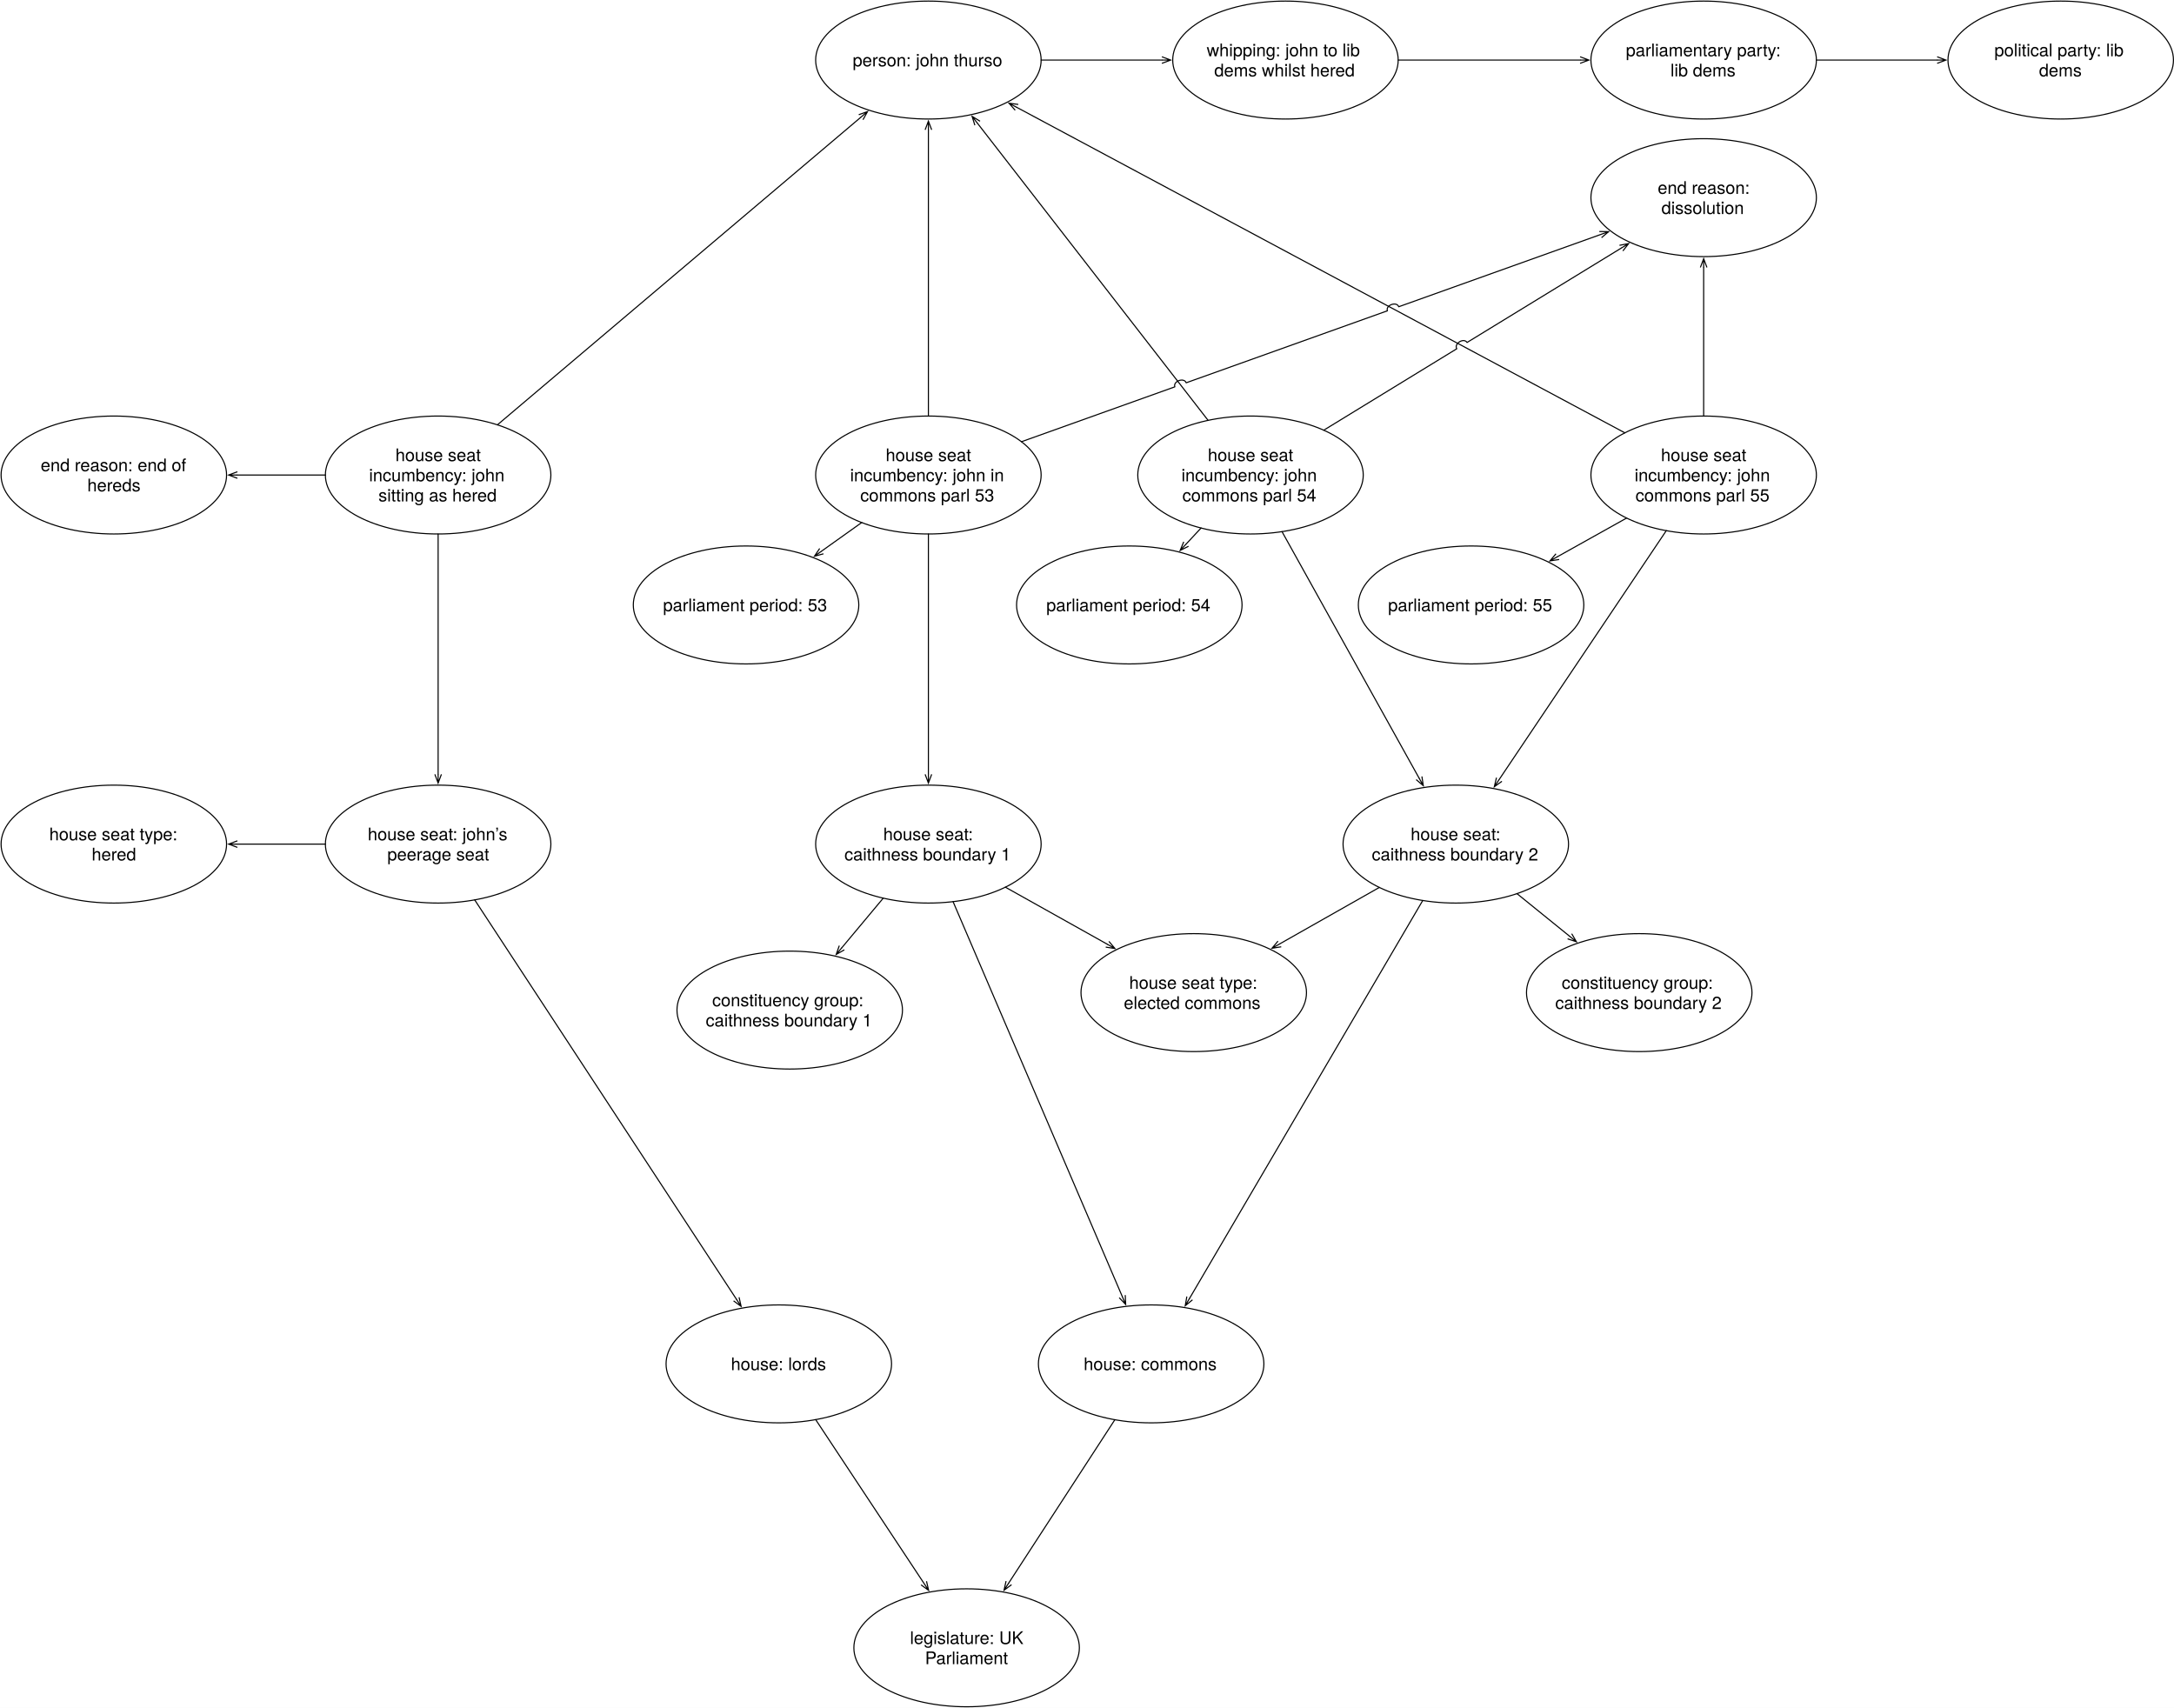
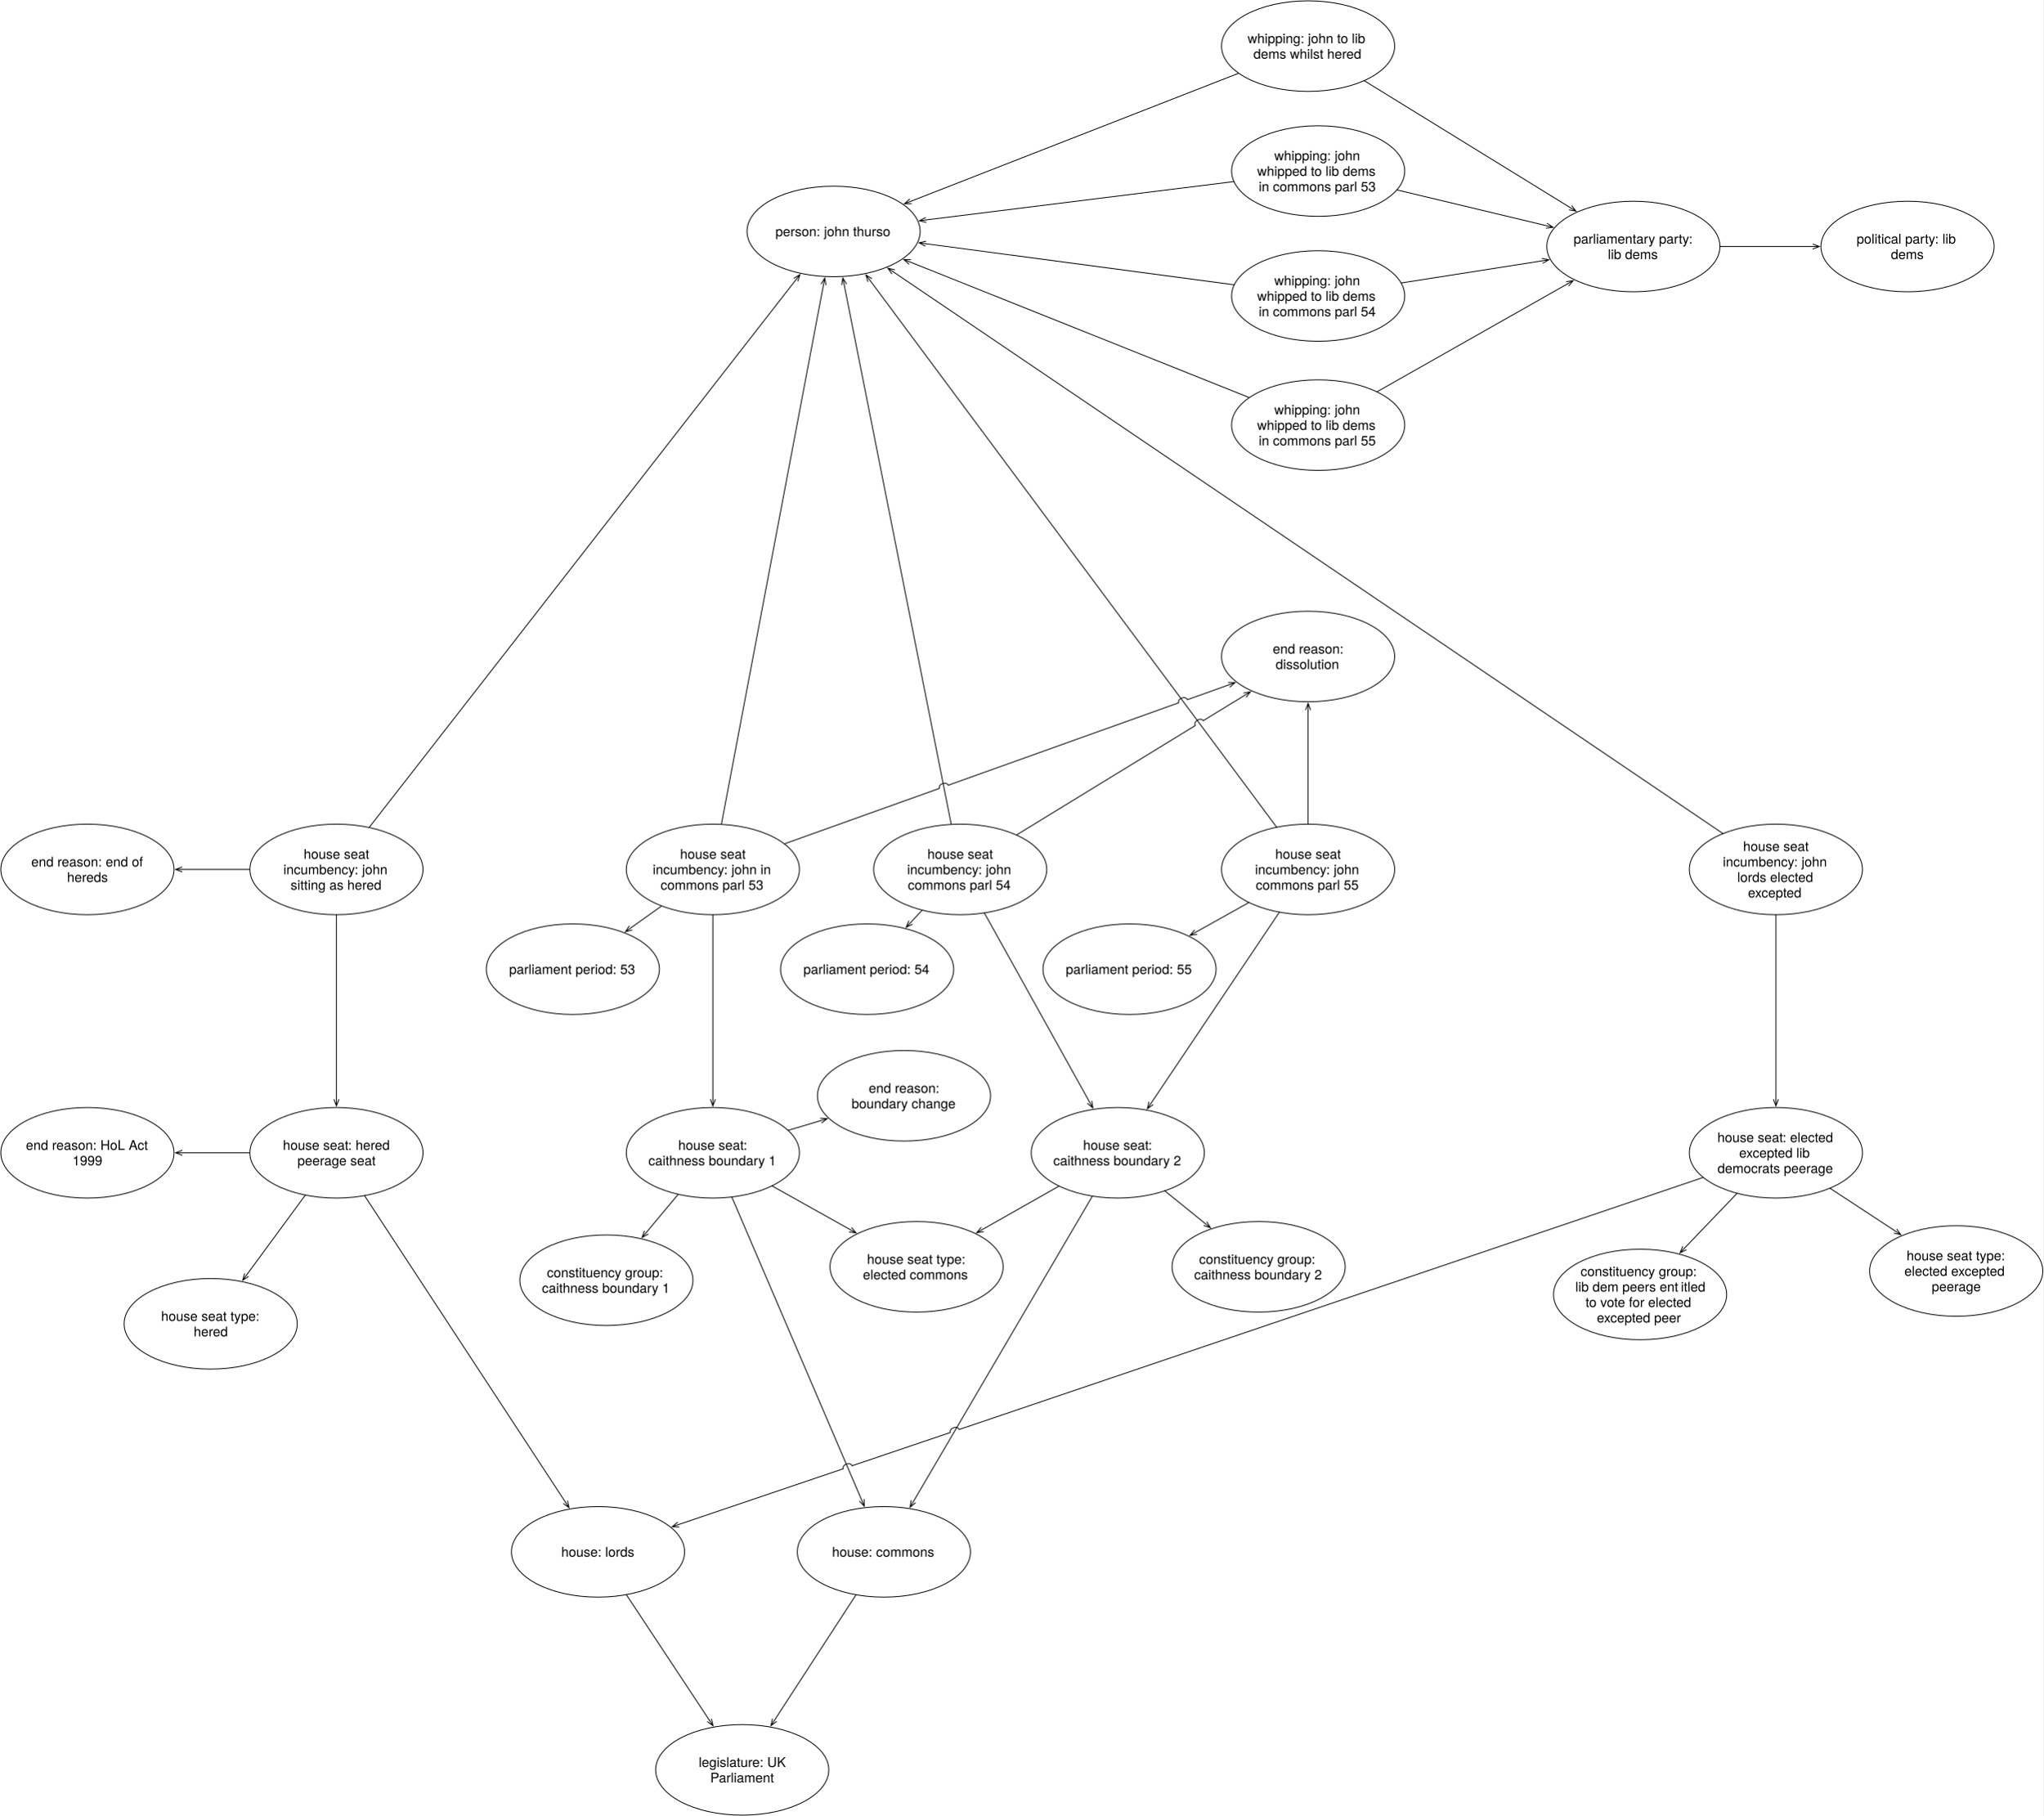
- <svg xmlns="http://www.w3.org/2000/svg" version="1.1" viewBox="68 -310 1991 1564" width="1991" height="1564">
+ <svg xmlns="http://www.w3.org/2000/svg" version="1.1" viewBox="-76 -756 2437 2166" width="2437" height="2166">
  <defs>
    <font-face font-family="Helvetica Neue" font-size="16" panose-1="2 0 5 3 0 0 0 2 0 4" units-per-em="1000" underline-position="-100" underline-thickness="50" slope="0" x-height="517" cap-height="714" ascent="951.996" descent="-212.997" font-weight="400">
      <font-face-src>
        <font-face-name name="HelveticaNeue" />
      </font-face-src>
    </font-face>
    <marker orient="auto" overflow="visible" markerUnits="strokeWidth" id="StickArrow_Marker" stroke-linejoin="miter" stroke-miterlimit="10" viewBox="-9 -4 10 8" markerWidth="10" markerHeight="8" color="black">
      <g>
        <path d="M -8 0 L 0 0 M 0 3 L -8 0 L 0 -3" fill="none" stroke="currentColor" stroke-width="1" />
      </g>
    </marker>
  </defs>
-   <g id="Canvas_1" stroke-dasharray="none" fill-opacity="1" stroke="none" fill="none" stroke-opacity="1">
-     <rect fill="white" x="68" y="-310" width="1991" height="1564" />
+   <g id="Canvas_1" fill="none" stroke="none" stroke-opacity="1" stroke-dasharray="none" fill-opacity="1">
+     <rect fill="white" x="-76" y="-756" width="2437" height="2166" />
    <g id="Canvas_1_Layer_1">
      <g id="Graphic_2">
-         <ellipse cx="918.25" cy="-255" rx="103.25" ry="54" fill="white" />
-         <ellipse cx="918.25" cy="-255" rx="103.25" ry="54" stroke="black" stroke-linecap="round" stroke-linejoin="round" stroke-width="1" />
-         <text transform="translate(840.65 -264.224)" fill="black">
+         <ellipse cx="918.25" cy="-480" rx="103.25" ry="54" fill="white" />
+         <ellipse cx="918.25" cy="-480" rx="103.25" ry="54" stroke="black" stroke-linecap="round" stroke-linejoin="round" stroke-width="1" />
+         <text transform="translate(840.65 -489.224)" fill="black">
          <tspan font-family="Helvetica Neue" font-size="16" font-weight="400" fill="black" x="8.248" y="15">person: john thurso</tspan>
        </text>
      </g>
      <g id="Graphic_3">
-         <ellipse cx="953.25" cy="1199" rx="103.25" ry="54" fill="white" />
-         <ellipse cx="953.25" cy="1199" rx="103.25" ry="54" stroke="black" stroke-linecap="round" stroke-linejoin="round" stroke-width="1" />
-         <text transform="translate(875.65 1180.552)" fill="black">
+         <ellipse cx="809.249" cy="1355" rx="103.25" ry="54" fill="white" />
+         <ellipse cx="809.249" cy="1355" rx="103.25" ry="54" stroke="black" stroke-linecap="round" stroke-linejoin="round" stroke-width="1" />
+         <text transform="translate(731.6488 1336.552)" fill="black">
          <tspan font-family="Helvetica Neue" font-size="16" font-weight="400" fill="black" x="25.744" y="15">legislature: UK </tspan>
          <tspan font-family="Helvetica Neue" font-size="16" font-weight="400" fill="black" x="39.52" y="33.448">Parliament</tspan>
        </text>
      </g>
      <g id="Graphic_4">
-         <ellipse cx="1122.25" cy="939" rx="103.25" ry="54" fill="white" />
-         <ellipse cx="1122.25" cy="939" rx="103.25" ry="54" stroke="black" stroke-linecap="round" stroke-linejoin="round" stroke-width="1" />
-         <text transform="translate(1044.65 929.776)" fill="black">
+         <ellipse cx="978.249" cy="1095" rx="103.25" ry="54" fill="white" />
+         <ellipse cx="978.249" cy="1095" rx="103.25" ry="54" stroke="black" stroke-linecap="round" stroke-linejoin="round" stroke-width="1" />
+         <text transform="translate(900.6488 1085.776)" fill="black">
          <tspan font-family="Helvetica Neue" font-size="16" font-weight="400" fill="black" x="15.792" y="15">house: commons</tspan>
        </text>
      </g>
      <g id="Graphic_5">
-         <ellipse cx="781.25" cy="939" rx="103.25" ry="54" fill="white" />
-         <ellipse cx="781.25" cy="939" rx="103.25" ry="54" stroke="black" stroke-linecap="round" stroke-linejoin="round" stroke-width="1" />
-         <text transform="translate(703.65 929.776)" fill="black">
+         <ellipse cx="637.249" cy="1095" rx="103.25" ry="54" fill="white" />
+         <ellipse cx="637.249" cy="1095" rx="103.25" ry="54" stroke="black" stroke-linecap="round" stroke-linejoin="round" stroke-width="1" />
+         <text transform="translate(559.6488 1085.776)" fill="black">
          <tspan font-family="Helvetica Neue" font-size="16" font-weight="400" fill="black" x="33.736" y="15">house: lords</tspan>
        </text>
      </g>
      <g id="Line_6">
-         <line x1="914.021" y1="1139.7" x2="815.017" y2="990.043" marker-start="url(#StickArrow_Marker)" stroke="black" stroke-linecap="round" stroke-linejoin="round" stroke-width="1" />
+         <line x1="770.019" y1="1295.7" x2="671.016" y2="1146.043" marker-start="url(#StickArrow_Marker)" stroke="black" stroke-linecap="round" stroke-linejoin="round" stroke-width="1" />
      </g>
      <g id="Line_7">
-         <line x1="991.885" y1="1139.562" x2="1089.01" y2="990.138" marker-start="url(#StickArrow_Marker)" stroke="black" stroke-linecap="round" stroke-linejoin="round" stroke-width="1" />
+         <line x1="847.884" y1="1295.562" x2="945.009" y2="1146.138" marker-start="url(#StickArrow_Marker)" stroke="black" stroke-linecap="round" stroke-linejoin="round" stroke-width="1" />
      </g>
      <g id="Graphic_8">
-         <ellipse cx="172.25" cy="463" rx="103.25" ry="54" fill="white" />
-         <ellipse cx="172.25" cy="463" rx="103.25" ry="54" stroke="black" stroke-linecap="round" stroke-linejoin="round" stroke-width="1" />
-         <text transform="translate(94.65 444.552)" fill="black">
+         <ellipse cx="175.25" cy="823" rx="103.25" ry="54" fill="white" />
+         <ellipse cx="175.25" cy="823" rx="103.25" ry="54" stroke="black" stroke-linecap="round" stroke-linejoin="round" stroke-width="1" />
+         <text transform="translate(97.65 804.552)" fill="black">
          <tspan font-family="Helvetica Neue" font-size="16" font-weight="400" fill="black" x="18.472" y="15">house seat type: </tspan>
          <tspan font-family="Helvetica Neue" font-size="16" font-weight="400" fill="black" x="57.296" y="33.448">hered</tspan>
        </text>
      </g>
      <g id="Graphic_9">
-         <ellipse cx="469.25" cy="463" rx="103.25" ry="54" fill="white" />
-         <ellipse cx="469.25" cy="463" rx="103.25" ry="54" stroke="black" stroke-linecap="round" stroke-linejoin="round" stroke-width="1" />
-         <text transform="translate(391.65 444.552)" fill="black">
-           <tspan font-family="Helvetica Neue" font-size="16" font-weight="400" fill="black" x="13.136" y="15">house seat: john’s </tspan>
+         <ellipse cx="325.249" cy="619" rx="103.25" ry="54" fill="white" />
+         <ellipse cx="325.249" cy="619" rx="103.25" ry="54" stroke="black" stroke-linecap="round" stroke-linejoin="round" stroke-width="1" />
+         <text transform="translate(247.6488 600.552)" fill="black">
+           <tspan font-family="Helvetica Neue" font-size="16" font-weight="400" fill="black" x="13.728" y="15">house seat: hered </tspan>
          <tspan font-family="Helvetica Neue" font-size="16" font-weight="400" fill="black" x="31.08" y="33.448">peerage seat</tspan>
        </text>
      </g>
      <g id="Line_10">
-         <line x1="285.4" y1="463" x2="366" y2="463" marker-start="url(#StickArrow_Marker)" stroke="black" stroke-linecap="round" stroke-linejoin="round" stroke-width="1" />
+         <line x1="218.184" y1="764.61" x2="288.18" y2="669.414" marker-start="url(#StickArrow_Marker)" stroke="black" stroke-linecap="round" stroke-linejoin="round" stroke-width="1" />
      </g>
      <g id="Line_11">
-         <line x1="742.333" y1="879.627" x2="502.74" y2="514.093" marker-start="url(#StickArrow_Marker)" stroke="black" stroke-linecap="round" stroke-linejoin="round" stroke-width="1" />
+         <line x1="598.332" y1="1035.627" x2="358.739" y2="670.093" marker-start="url(#StickArrow_Marker)" stroke="black" stroke-linecap="round" stroke-linejoin="round" stroke-width="1" />
      </g>
      <g id="Graphic_12">
-         <ellipse cx="469.25" cy="125" rx="103.25" ry="54" fill="white" />
-         <ellipse cx="469.25" cy="125" rx="103.25" ry="54" stroke="black" stroke-linecap="round" stroke-linejoin="round" stroke-width="1" />
-         <text transform="translate(391.65 97.328)" fill="black">
+         <ellipse cx="325.249" cy="281" rx="103.25" ry="54" fill="white" />
+         <ellipse cx="325.249" cy="281" rx="103.25" ry="54" stroke="black" stroke-linecap="round" stroke-linejoin="round" stroke-width="1" />
+         <text transform="translate(247.6488 253.328)" fill="black">
          <tspan font-family="Helvetica Neue" font-size="16" font-weight="400" fill="black" x="38.48" y="15">house seat </tspan>
          <tspan font-family="Helvetica Neue" font-size="16" font-weight="400" fill="black" x="14.312" y="33.448">incumbency: john </tspan>
          <tspan font-family="Helvetica Neue" font-size="16" font-weight="400" fill="black" x="22.92" y="51.896">sitting as hered</tspan>
        </text>
      </g>
      <g id="Line_13">
-         <line x1="856.403" y1="-202.658" x2="523.54" y2="79.053" marker-start="url(#StickArrow_Marker)" stroke="black" stroke-linecap="round" stroke-linejoin="round" stroke-width="1" />
+         <line x1="873.188" y1="-422.171" x2="364.226" y2="230.98" marker-start="url(#StickArrow_Marker)" stroke="black" stroke-linecap="round" stroke-linejoin="round" stroke-width="1" />
      </g>
      <g id="Line_14">
-         <line x1="469.25" y1="399.1" x2="469.25" y2="179" marker-start="url(#StickArrow_Marker)" stroke="black" stroke-linecap="round" stroke-linejoin="round" stroke-width="1" />
+         <line x1="325.249" y1="555.1" x2="325.249" y2="335" marker-start="url(#StickArrow_Marker)" stroke="black" stroke-linecap="round" stroke-linejoin="round" stroke-width="1" />
      </g>
      <g id="Graphic_15">
-         <ellipse cx="172.25" cy="125" rx="103.25" ry="54" fill="white" />
-         <ellipse cx="172.25" cy="125" rx="103.25" ry="54" stroke="black" stroke-linecap="round" stroke-linejoin="round" stroke-width="1" />
-         <text transform="translate(94.65 106.552)" fill="black">
+         <ellipse cx="28.249" cy="281" rx="103.25" ry="54" fill="white" />
+         <ellipse cx="28.249" cy="281" rx="103.25" ry="54" stroke="black" stroke-linecap="round" stroke-linejoin="round" stroke-width="1" />
+         <text transform="translate(-49.3512 262.552)" fill="black">
          <tspan font-family="Helvetica Neue" font-size="16" font-weight="400" fill="black" x="10.616" y="15">end reason: end of </tspan>
          <tspan font-family="Helvetica Neue" font-size="16" font-weight="400" fill="black" x="53.296" y="33.448">hereds</tspan>
        </text>
      </g>
      <g id="Line_16">
-         <line x1="285.4" y1="125" x2="366" y2="125" marker-start="url(#StickArrow_Marker)" stroke="black" stroke-linecap="round" stroke-linejoin="round" stroke-width="1" />
+         <line x1="141.399" y1="281" x2="221.999" y2="281" marker-start="url(#StickArrow_Marker)" stroke="black" stroke-linecap="round" stroke-linejoin="round" stroke-width="1" />
      </g>
      <g id="Graphic_17">
-         <ellipse cx="1955.25" cy="-255" rx="103.25" ry="54" fill="white" />
-         <ellipse cx="1955.25" cy="-255" rx="103.25" ry="54" stroke="black" stroke-linecap="round" stroke-linejoin="round" stroke-width="1" />
-         <text transform="translate(1877.65 -273.448)" fill="black">
+         <ellipse cx="2199.249" cy="-462" rx="103.25" ry="54" fill="white" />
+         <ellipse cx="2199.249" cy="-462" rx="103.25" ry="54" stroke="black" stroke-linecap="round" stroke-linejoin="round" stroke-width="1" />
+         <text transform="translate(2121.649 -480.448)" fill="black">
          <tspan font-family="Helvetica Neue" font-size="16" font-weight="400" fill="black" x="16.856" y="15">political party: lib </tspan>
          <tspan font-family="Helvetica Neue" font-size="16" font-weight="400" fill="black" x="57.736" y="33.448">dems</tspan>
        </text>
      </g>
      <g id="Graphic_18">
-         <ellipse cx="1628.25" cy="-255" rx="103.25" ry="54" fill="white" />
-         <ellipse cx="1628.25" cy="-255" rx="103.25" ry="54" stroke="black" stroke-linecap="round" stroke-linejoin="round" stroke-width="1" />
-         <text transform="translate(1550.65 -273.448)" fill="black">
+         <ellipse cx="1872.249" cy="-462" rx="103.25" ry="54" fill="white" />
+         <ellipse cx="1872.249" cy="-462" rx="103.25" ry="54" stroke="black" stroke-linecap="round" stroke-linejoin="round" stroke-width="1" />
+         <text transform="translate(1794.649 -480.448)" fill="black">
          <tspan font-family="Helvetica Neue" font-size="16" font-weight="400" fill="black" x="6.328" y="15">parliamentary party: </tspan>
          <tspan font-family="Helvetica Neue" font-size="16" font-weight="400" fill="black" x="47.216" y="33.448">lib dems</tspan>
        </text>
      </g>
      <g id="Graphic_19">
-         <ellipse cx="1245.25" cy="-255" rx="103.25" ry="54" fill="white" />
-         <ellipse cx="1245.25" cy="-255" rx="103.25" ry="54" stroke="black" stroke-linecap="round" stroke-linejoin="round" stroke-width="1" />
-         <text transform="translate(1167.65 -273.448)" fill="black">
+         <ellipse cx="1484.249" cy="-701" rx="103.25" ry="54" fill="white" />
+         <ellipse cx="1484.249" cy="-701" rx="103.25" ry="54" stroke="black" stroke-linecap="round" stroke-linejoin="round" stroke-width="1" />
+         <text transform="translate(1406.649 -719.448)" fill="black">
          <tspan font-family="Helvetica Neue" font-size="16" font-weight="400" fill="black" x="5.44" y="15">whipping: john to lib </tspan>
          <tspan font-family="Helvetica Neue" font-size="16" font-weight="400" fill="black" x="12.4" y="33.448">dems whilst hered</tspan>
        </text>
      </g>
      <g id="Line_20">
-         <line x1="1515.1" y1="-255" x2="1348.5" y2="-255" marker-start="url(#StickArrow_Marker)" stroke="black" stroke-linecap="round" stroke-linejoin="round" stroke-width="1" />
+         <line x1="1796.989" y1="-508.358" x2="1551.079" y2="-659.834" marker-start="url(#StickArrow_Marker)" stroke="black" stroke-linecap="round" stroke-linejoin="round" stroke-width="1" />
      </g>
      <g id="Line_21">
-         <line x1="1842.1" y1="-255" x2="1731.5" y2="-255" marker-start="url(#StickArrow_Marker)" stroke="black" stroke-linecap="round" stroke-linejoin="round" stroke-width="1" />
+         <line x1="2086.099" y1="-462" x2="1975.499" y2="-462" marker-start="url(#StickArrow_Marker)" stroke="black" stroke-linecap="round" stroke-linejoin="round" stroke-width="1" />
      </g>
      <g id="Line_22">
-         <line x1="1132.1" y1="-255" x2="1021.5" y2="-255" marker-start="url(#StickArrow_Marker)" stroke="black" stroke-linecap="round" stroke-linejoin="round" stroke-width="1" />
+         <line x1="1010.218" y1="-515.91" x2="1401.502" y2="-668.691" marker-start="url(#StickArrow_Marker)" stroke="black" stroke-linecap="round" stroke-linejoin="round" stroke-width="1" />
      </g>
      <g id="Graphic_23">
-         <ellipse cx="1161.25" cy="599" rx="103.25" ry="54" fill="white" />
-         <ellipse cx="1161.25" cy="599" rx="103.25" ry="54" stroke="black" stroke-linecap="round" stroke-linejoin="round" stroke-width="1" />
-         <text transform="translate(1083.65 580.552)" fill="black">
+         <ellipse cx="1017.249" cy="755" rx="103.25" ry="54" fill="white" />
+         <ellipse cx="1017.249" cy="755" rx="103.25" ry="54" stroke="black" stroke-linecap="round" stroke-linejoin="round" stroke-width="1" />
+         <text transform="translate(939.6488 736.552)" fill="black">
          <tspan font-family="Helvetica Neue" font-size="16" font-weight="400" fill="black" x="18.472" y="15">house seat type: </tspan>
          <tspan font-family="Helvetica Neue" font-size="16" font-weight="400" fill="black" x="13.576" y="33.448">elected commons</tspan>
        </text>
      </g>
      <g id="Graphic_24">
-         <ellipse cx="791.25" cy="615" rx="103.25" ry="54" fill="white" />
-         <ellipse cx="791.25" cy="615" rx="103.25" ry="54" stroke="black" stroke-linecap="round" stroke-linejoin="round" stroke-width="1" />
-         <text transform="translate(713.65 596.552)" fill="black">
+         <ellipse cx="647.249" cy="771" rx="103.25" ry="54" fill="white" />
+         <ellipse cx="647.249" cy="771" rx="103.25" ry="54" stroke="black" stroke-linecap="round" stroke-linejoin="round" stroke-width="1" />
+         <text transform="translate(569.6488 752.552)" fill="black">
          <tspan font-family="Helvetica Neue" font-size="16" font-weight="400" fill="black" x="6.616" y="15">constituency group:</tspan>
          <tspan font-family="Helvetica Neue" font-size="16" font-weight="400" fill="black" x=".688" y="33.448">caithness boundary 1</tspan>
        </text>
      </g>
      <g id="Graphic_25">
-         <ellipse cx="1569.25" cy="599" rx="103.25" ry="54" fill="white" />
-         <ellipse cx="1569.25" cy="599" rx="103.25" ry="54" stroke="black" stroke-linecap="round" stroke-linejoin="round" stroke-width="1" />
-         <text transform="translate(1491.65 580.552)" fill="black">
+         <ellipse cx="1425.249" cy="755" rx="103.25" ry="54" fill="white" />
+         <ellipse cx="1425.249" cy="755" rx="103.25" ry="54" stroke="black" stroke-linecap="round" stroke-linejoin="round" stroke-width="1" />
+         <text transform="translate(1347.649 736.552)" fill="black">
          <tspan font-family="Helvetica Neue" font-size="16" font-weight="400" fill="black" x="6.616" y="15">constituency group:</tspan>
          <tspan font-family="Helvetica Neue" font-size="16" font-weight="400" fill="black" x=".688" y="33.448">caithness boundary 2</tspan>
        </text>
      </g>
      <g id="Graphic_26">
-         <ellipse cx="918.25" cy="463" rx="103.25" ry="54" fill="white" />
-         <ellipse cx="918.25" cy="463" rx="103.25" ry="54" stroke="black" stroke-linecap="round" stroke-linejoin="round" stroke-width="1" />
-         <text transform="translate(840.65 444.552)" fill="black">
+         <ellipse cx="774.249" cy="619" rx="103.25" ry="54" fill="white" />
+         <ellipse cx="774.249" cy="619" rx="103.25" ry="54" stroke="black" stroke-linecap="round" stroke-linejoin="round" stroke-width="1" />
+         <text transform="translate(696.6488 600.552)" fill="black">
          <tspan font-family="Helvetica Neue" font-size="16" font-weight="400" fill="black" x="36.256" y="15">house seat: </tspan>
          <tspan font-family="Helvetica Neue" font-size="16" font-weight="400" fill="black" x=".688" y="33.448">caithness boundary 1</tspan>
        </text>
      </g>
      <g id="Graphic_27">
-         <ellipse cx="1401.25" cy="463" rx="103.25" ry="54" fill="white" />
-         <ellipse cx="1401.25" cy="463" rx="103.25" ry="54" stroke="black" stroke-linecap="round" stroke-linejoin="round" stroke-width="1" />
-         <text transform="translate(1323.65 444.552)" fill="black">
+         <ellipse cx="1257.249" cy="619" rx="103.25" ry="54" fill="white" />
+         <ellipse cx="1257.249" cy="619" rx="103.25" ry="54" stroke="black" stroke-linecap="round" stroke-linejoin="round" stroke-width="1" />
+         <text transform="translate(1179.649 600.552)" fill="black">
          <tspan font-family="Helvetica Neue" font-size="16" font-weight="400" fill="black" x="36.256" y="15">house seat: </tspan>
          <tspan font-family="Helvetica Neue" font-size="16" font-weight="400" fill="black" x=".688" y="33.448">caithness boundary 2</tspan>
        </text>
      </g>
      <g id="Line_28">
-         <line x1="1239.891" y1="554.437" x2="1331.222" y2="502.683" marker-start="url(#StickArrow_Marker)" stroke="black" stroke-linecap="round" stroke-linejoin="round" stroke-width="1" />
+         <line x1="1095.89" y1="710.437" x2="1187.221" y2="658.683" marker-start="url(#StickArrow_Marker)" stroke="black" stroke-linecap="round" stroke-linejoin="round" stroke-width="1" />
      </g>
      <g id="Line_29">
-         <line x1="1082.115" y1="554.71" x2="988.746" y2="502.455" marker-start="url(#StickArrow_Marker)" stroke="black" stroke-linecap="round" stroke-linejoin="round" stroke-width="1" />
+         <line x1="938.113" y1="710.71" x2="844.745" y2="658.455" marker-start="url(#StickArrow_Marker)" stroke="black" stroke-linecap="round" stroke-linejoin="round" stroke-width="1" />
      </g>
      <g id="Line_30">
-         <line x1="1505.514" y1="547.404" x2="1457.291" y2="508.367" marker-start="url(#StickArrow_Marker)" stroke="black" stroke-linecap="round" stroke-linejoin="round" stroke-width="1" />
+         <line x1="1361.513" y1="703.404" x2="1313.29" y2="664.367" marker-start="url(#StickArrow_Marker)" stroke="black" stroke-linecap="round" stroke-linejoin="round" stroke-width="1" />
      </g>
      <g id="Line_31">
-         <line x1="1095.765" y1="877.201" x2="940.835" y2="515.699" marker-start="url(#StickArrow_Marker)" stroke="black" stroke-linecap="round" stroke-linejoin="round" stroke-width="1" />
+         <line x1="951.764" y1="1033.201" x2="796.834" y2="671.699" marker-start="url(#StickArrow_Marker)" stroke="black" stroke-linecap="round" stroke-linejoin="round" stroke-width="1" />
      </g>
      <g id="Line_32">
-         <line x1="838.952" y1="557.908" x2="876.895" y2="512.495" marker-start="url(#StickArrow_Marker)" stroke="black" stroke-linecap="round" stroke-linejoin="round" stroke-width="1" />
+         <line x1="694.951" y1="713.908" x2="732.894" y2="668.495" marker-start="url(#StickArrow_Marker)" stroke="black" stroke-linecap="round" stroke-linejoin="round" stroke-width="1" />
      </g>
      <g id="Line_33">
-         <line x1="1157.524" y1="878.82" x2="1370.983" y2="514.639" marker-start="url(#StickArrow_Marker)" stroke="black" stroke-linecap="round" stroke-linejoin="round" stroke-width="1" />
+         <line x1="1013.522" y1="1034.82" x2="1226.982" y2="670.639" marker-start="url(#StickArrow_Marker)" stroke="black" stroke-linecap="round" stroke-linejoin="round" stroke-width="1" />
      </g>
      <g id="Graphic_34">
-         <ellipse cx="751.25" cy="244" rx="103.25" ry="54" fill="white" />
-         <ellipse cx="751.25" cy="244" rx="103.25" ry="54" stroke="black" stroke-linecap="round" stroke-linejoin="round" stroke-width="1" />
-         <text transform="translate(673.65 234.776)" fill="black">
+         <ellipse cx="607.249" cy="400" rx="103.25" ry="54" fill="white" />
+         <ellipse cx="607.249" cy="400" rx="103.25" ry="54" stroke="black" stroke-linecap="round" stroke-linejoin="round" stroke-width="1" />
+         <text transform="translate(529.6488 390.776)" fill="black">
          <tspan font-family="Helvetica Neue" font-size="16" font-weight="400" fill="black" x="1.576" y="15">parliament period: 53</tspan>
        </text>
      </g>
      <g id="Graphic_35">
-         <ellipse cx="1102.25" cy="244" rx="103.25" ry="54" fill="white" />
-         <ellipse cx="1102.25" cy="244" rx="103.25" ry="54" stroke="black" stroke-linecap="round" stroke-linejoin="round" stroke-width="1" />
-         <text transform="translate(1024.65 234.776)" fill="black">
+         <ellipse cx="958.249" cy="400" rx="103.25" ry="54" fill="white" />
+         <ellipse cx="958.249" cy="400" rx="103.25" ry="54" stroke="black" stroke-linecap="round" stroke-linejoin="round" stroke-width="1" />
+         <text transform="translate(880.6488 390.776)" fill="black">
          <tspan font-family="Helvetica Neue" font-size="16" font-weight="400" fill="black" x="1.576" y="15">parliament period: 54</tspan>
        </text>
      </g>
      <g id="Graphic_36">
-         <ellipse cx="1415.25" cy="244" rx="103.25" ry="54" fill="white" />
-         <ellipse cx="1415.25" cy="244" rx="103.25" ry="54" stroke="black" stroke-linecap="round" stroke-linejoin="round" stroke-width="1" />
-         <text transform="translate(1337.65 234.776)" fill="black">
+         <ellipse cx="1271.249" cy="400" rx="103.25" ry="54" fill="white" />
+         <ellipse cx="1271.249" cy="400" rx="103.25" ry="54" stroke="black" stroke-linecap="round" stroke-linejoin="round" stroke-width="1" />
+         <text transform="translate(1193.649 390.776)" fill="black">
          <tspan font-family="Helvetica Neue" font-size="16" font-weight="400" fill="black" x="1.576" y="15">parliament period: 55</tspan>
        </text>
      </g>
      <g id="Graphic_37">
-         <ellipse cx="918.25" cy="125" rx="103.25" ry="54" fill="white" />
-         <ellipse cx="918.25" cy="125" rx="103.25" ry="54" stroke="black" stroke-linecap="round" stroke-linejoin="round" stroke-width="1" />
-         <text transform="translate(840.65 97.328)" fill="black">
+         <ellipse cx="774.249" cy="281" rx="103.25" ry="54" fill="white" />
+         <ellipse cx="774.249" cy="281" rx="103.25" ry="54" stroke="black" stroke-linecap="round" stroke-linejoin="round" stroke-width="1" />
+         <text transform="translate(696.6488 253.328)" fill="black">
          <tspan font-family="Helvetica Neue" font-size="16" font-weight="400" fill="black" x="38.48" y="15">house seat </tspan>
          <tspan font-family="Helvetica Neue" font-size="16" font-weight="400" fill="black" x="5.864" y="33.448">incumbency: john in </tspan>
          <tspan font-family="Helvetica Neue" font-size="16" font-weight="400" fill="black" x="15.2" y="51.896">commons parl 53</tspan>
        </text>
      </g>
      <g id="Line_38">
-         <line x1="918.25" y1="-191.1" x2="918.25" y2="71" marker-start="url(#StickArrow_Marker)" stroke="black" stroke-linecap="round" stroke-linejoin="round" stroke-width="1" />
+         <line x1="906.24" y1="-416.534" x2="784.418" y2="227.261" marker-start="url(#StickArrow_Marker)" stroke="black" stroke-linecap="round" stroke-linejoin="round" stroke-width="1" />
      </g>
      <g id="Line_39">
-         <line x1="918.25" y1="399.1" x2="918.25" y2="179" marker-start="url(#StickArrow_Marker)" stroke="black" stroke-linecap="round" stroke-linejoin="round" stroke-width="1" />
+         <line x1="774.249" y1="555.1" x2="774.249" y2="335" marker-start="url(#StickArrow_Marker)" stroke="black" stroke-linecap="round" stroke-linejoin="round" stroke-width="1" />
      </g>
      <g id="Graphic_40">
-         <ellipse cx="1213.25" cy="125" rx="103.25" ry="54" fill="white" />
-         <ellipse cx="1213.25" cy="125" rx="103.25" ry="54" stroke="black" stroke-linecap="round" stroke-linejoin="round" stroke-width="1" />
-         <text transform="translate(1135.65 97.328)" fill="black">
+         <ellipse cx="1069.249" cy="281" rx="103.25" ry="54" fill="white" />
+         <ellipse cx="1069.249" cy="281" rx="103.25" ry="54" stroke="black" stroke-linecap="round" stroke-linejoin="round" stroke-width="1" />
+         <text transform="translate(991.6488 253.328)" fill="black">
          <tspan font-family="Helvetica Neue" font-size="16" font-weight="400" fill="black" x="38.48" y="15">house seat </tspan>
          <tspan font-family="Helvetica Neue" font-size="16" font-weight="400" fill="black" x="14.312" y="33.448">incumbency: john </tspan>
          <tspan font-family="Helvetica Neue" font-size="16" font-weight="400" fill="black" x="15.2" y="51.896">commons parl 54</tspan>
        </text>
      </g>
      <g id="Line_41">
-         <line x1="820.413" y1="194.716" x2="857.149" y2="168.539" marker-start="url(#StickArrow_Marker)" stroke="black" stroke-linecap="round" stroke-linejoin="round" stroke-width="1" />
+         <line x1="676.412" y1="350.716" x2="713.148" y2="324.539" marker-start="url(#StickArrow_Marker)" stroke="black" stroke-linecap="round" stroke-linejoin="round" stroke-width="1" />
      </g>
      <g id="Line_42">
-         <line x1="963.173" y1="-197.134" x2="1174.398" y2="74.954" marker-start="url(#StickArrow_Marker)" stroke="black" stroke-linecap="round" stroke-linejoin="round" stroke-width="1" />
+         <line x1="930.835" y1="-416.576" x2="1058.591" y2="227.287" marker-start="url(#StickArrow_Marker)" stroke="black" stroke-linecap="round" stroke-linejoin="round" stroke-width="1" />
      </g>
      <g id="Line_43">
-         <line x1="1367.592" y1="402.488" x2="1242.095" y2="176.86" marker-start="url(#StickArrow_Marker)" stroke="black" stroke-linecap="round" stroke-linejoin="round" stroke-width="1" />
+         <line x1="1223.591" y1="558.488" x2="1098.094" y2="332.86" marker-start="url(#StickArrow_Marker)" stroke="black" stroke-linecap="round" stroke-linejoin="round" stroke-width="1" />
      </g>
      <g id="Line_44">
-         <line x1="1154.285" y1="188.215" x2="1167.968" y2="173.546" marker-start="url(#StickArrow_Marker)" stroke="black" stroke-linecap="round" stroke-linejoin="round" stroke-width="1" />
+         <line x1="1010.284" y1="344.215" x2="1023.966" y2="329.546" marker-start="url(#StickArrow_Marker)" stroke="black" stroke-linecap="round" stroke-linejoin="round" stroke-width="1" />
      </g>
      <g id="Graphic_45">
-         <ellipse cx="1628.25" cy="125" rx="103.25" ry="54" fill="white" />
-         <ellipse cx="1628.25" cy="125" rx="103.25" ry="54" stroke="black" stroke-linecap="round" stroke-linejoin="round" stroke-width="1" />
-         <text transform="translate(1550.65 97.328)" fill="black">
+         <ellipse cx="1484.249" cy="281" rx="103.25" ry="54" fill="white" />
+         <ellipse cx="1484.249" cy="281" rx="103.25" ry="54" stroke="black" stroke-linecap="round" stroke-linejoin="round" stroke-width="1" />
+         <text transform="translate(1406.649 253.328)" fill="black">
          <tspan font-family="Helvetica Neue" font-size="16" font-weight="400" fill="black" x="38.48" y="15">house seat </tspan>
          <tspan font-family="Helvetica Neue" font-size="16" font-weight="400" fill="black" x="14.312" y="33.448">incumbency: john </tspan>
          <tspan font-family="Helvetica Neue" font-size="16" font-weight="400" fill="black" x="15.2" y="51.896">commons parl 55</tspan>
        </text>
      </g>
      <g id="Line_46">
-         <line x1="999.14" y1="-211.707" x2="1556.088" y2="86.378" marker-start="url(#StickArrow_Marker)" stroke="black" stroke-linecap="round" stroke-linejoin="round" stroke-width="1" />
+         <line x1="961.598" y1="-421.717" x2="1446.809" y2="230.661" marker-start="url(#StickArrow_Marker)" stroke="black" stroke-linecap="round" stroke-linejoin="round" stroke-width="1" />
      </g>
      <g id="Line_47">
-         <line x1="1440.994" y1="403.821" x2="1594.025" y2="175.96" marker-start="url(#StickArrow_Marker)" stroke="black" stroke-linecap="round" stroke-linejoin="round" stroke-width="1" />
+         <line x1="1296.993" y1="559.821" x2="1450.024" y2="331.96" marker-start="url(#StickArrow_Marker)" stroke="black" stroke-linecap="round" stroke-linejoin="round" stroke-width="1" />
      </g>
      <g id="Line_48">
-         <line x1="1494.455" y1="199.749" x2="1557.687" y2="164.422" marker-start="url(#StickArrow_Marker)" stroke="black" stroke-linecap="round" stroke-linejoin="round" stroke-width="1" />
+         <line x1="1350.454" y1="355.749" x2="1413.686" y2="320.422" marker-start="url(#StickArrow_Marker)" stroke="black" stroke-linecap="round" stroke-linejoin="round" stroke-width="1" />
      </g>
      <g id="Graphic_49">
-         <ellipse cx="1628.25" cy="-129" rx="103.25" ry="54" fill="white" />
-         <ellipse cx="1628.25" cy="-129" rx="103.25" ry="54" stroke="black" stroke-linecap="round" stroke-linejoin="round" stroke-width="1" />
-         <text transform="translate(1550.65 -147.448)" fill="black">
+         <ellipse cx="1484.249" cy="27" rx="103.25" ry="54" fill="white" />
+         <ellipse cx="1484.249" cy="27" rx="103.25" ry="54" stroke="black" stroke-linecap="round" stroke-linejoin="round" stroke-width="1" />
+         <text transform="translate(1406.649 8.552002)" fill="black">
          <tspan font-family="Helvetica Neue" font-size="16" font-weight="400" fill="black" x="35.512" y="15">end reason: </tspan>
          <tspan font-family="Helvetica Neue" font-size="16" font-weight="400" fill="black" x="38.928" y="33.448">dissolution</tspan>
        </text>
      </g>
      <g id="Line_50">
-         <line x1="1628.25" y1="-65.1" x2="1628.25" y2="71" marker-start="url(#StickArrow_Marker)" stroke="black" stroke-linecap="round" stroke-linejoin="round" stroke-width="1" />
+         <line x1="1484.249" y1="90.9" x2="1484.249" y2="227" marker-start="url(#StickArrow_Marker)" stroke="black" stroke-linecap="round" stroke-linejoin="round" stroke-width="1" />
      </g>
      <g id="Line_51">
-         <path d="M 1552.728 -82.777 L 1411.544 3.635 C 1408.673 -1.057 1399.291 4.686 1402.162 9.377 L 1280.328 83.945" marker-start="url(#StickArrow_Marker)" stroke="black" stroke-linecap="round" stroke-linejoin="round" stroke-width="1" />
+         <path d="M 1408.726 73.223 L 1359.121 103.584 C 1356.25 98.893 1346.868 104.635 1349.739 109.327 L 1136.327 239.945" marker-start="url(#StickArrow_Marker)" stroke="black" stroke-linecap="round" stroke-linejoin="round" stroke-width="1" />
      </g>
      <g id="Line_52">
-         <path d="M 1533.693 -95.173 L 1348.981 -29.092 C 1347.128 -34.271 1336.771 -30.566 1338.623 -25.387 L 1154.308 40.551 C 1152.455 35.373 1142.098 39.078 1143.951 44.256 L 1003.486 94.507" marker-start="url(#StickArrow_Marker)" stroke="black" stroke-linecap="round" stroke-linejoin="round" stroke-width="1" />
+         <path d="M 1389.692 60.827 L 1340.215 78.528 C 1338.362 73.349 1328.005 77.054 1329.858 82.233 L 1054.875 180.607 C 1053.022 175.428 1042.665 179.134 1044.518 184.312 L 859.484 250.507" marker-start="url(#StickArrow_Marker)" stroke="black" stroke-linecap="round" stroke-linejoin="round" stroke-width="1" />
+       </g>
+       <g id="Graphic_53">
+         <ellipse cx="1496.249" cy="-552" rx="103.25" ry="54" fill="white" />
+         <ellipse cx="1496.249" cy="-552" rx="103.25" ry="54" stroke="black" stroke-linecap="round" stroke-linejoin="round" stroke-width="1" />
+         <text transform="translate(1418.649 -579.672)" fill="black">
+           <tspan font-family="Helvetica Neue" font-size="16" font-weight="400" fill="black" x="25.296" y="15">whipping: john </tspan>
+           <tspan font-family="Helvetica Neue" font-size="16" font-weight="400" fill="black" x="4.84" y="33.448">whipped to lib dems </tspan>
+           <tspan font-family="Helvetica Neue" font-size="16" font-weight="400" fill="black" x="6.752" y="51.896">in commons parl 53</tspan>
+         </text>
+       </g>
+       <g id="Line_54">
+         <line x1="1028.528" y1="-493.737" x2="1395.794" y2="-539.487" marker-start="url(#StickArrow_Marker)" stroke="black" stroke-linecap="round" stroke-linejoin="round" stroke-width="1" />
+       </g>
+       <g id="Line_55">
+         <line x1="1768.711" y1="-486.783" x2="1590.159" y2="-529.522" marker-start="url(#StickArrow_Marker)" stroke="black" stroke-linecap="round" stroke-linejoin="round" stroke-width="1" />
+       </g>
+       <g id="Graphic_56">
+         <ellipse cx="1496.249" cy="-403" rx="103.25" ry="54" fill="white" />
+         <ellipse cx="1496.249" cy="-403" rx="103.25" ry="54" stroke="black" stroke-linecap="round" stroke-linejoin="round" stroke-width="1" />
+         <text transform="translate(1418.649 -430.672)" fill="black">
+           <tspan font-family="Helvetica Neue" font-size="16" font-weight="400" fill="black" x="25.296" y="15">whipping: john </tspan>
+           <tspan font-family="Helvetica Neue" font-size="16" font-weight="400" fill="black" x="4.84" y="33.448">whipped to lib dems </tspan>
+           <tspan font-family="Helvetica Neue" font-size="16" font-weight="400" fill="black" x="6.752" y="51.896">in commons parl 54</tspan>
+         </text>
+       </g>
+       <g id="Graphic_57">
+         <ellipse cx="1496.249" cy="-249" rx="103.25" ry="54" fill="white" />
+         <ellipse cx="1496.249" cy="-249" rx="103.25" ry="54" stroke="black" stroke-linecap="round" stroke-linejoin="round" stroke-width="1" />
+         <text transform="translate(1418.649 -276.672)" fill="black">
+           <tspan font-family="Helvetica Neue" font-size="16" font-weight="400" fill="black" x="25.296" y="15">whipping: john </tspan>
+           <tspan font-family="Helvetica Neue" font-size="16" font-weight="400" fill="black" x="4.84" y="33.448">whipped to lib dems </tspan>
+           <tspan font-family="Helvetica Neue" font-size="16" font-weight="400" fill="black" x="6.752" y="51.896">in commons parl 55</tspan>
+         </text>
+       </g>
+       <g id="Line_58">
+         <line x1="1763.554" y1="-444.944" x2="1595.163" y2="-418.521" marker-start="url(#StickArrow_Marker)" stroke="black" stroke-linecap="round" stroke-linejoin="round" stroke-width="1" />
+       </g>
+       <g id="Line_59">
+         <line x1="1028.134" y1="-465.361" x2="1396.178" y2="-416.331" marker-start="url(#StickArrow_Marker)" stroke="black" stroke-linecap="round" stroke-linejoin="round" stroke-width="1" />
+       </g>
+       <g id="Line_60">
+         <line x1="1009.492" y1="-443.535" x2="1414.2" y2="-281.791" marker-start="url(#StickArrow_Marker)" stroke="black" stroke-linecap="round" stroke-linejoin="round" stroke-width="1" />
+       </g>
+       <g id="Line_61">
+         <line x1="1793.595" y1="-417.443" x2="1566.289" y2="-288.677" marker-start="url(#StickArrow_Marker)" stroke="black" stroke-linecap="round" stroke-linejoin="round" stroke-width="1" />
+       </g>
+       <g id="Graphic_62">
+         <ellipse cx="2042.25" cy="619" rx="103.25" ry="54" fill="white" />
+         <ellipse cx="2042.25" cy="619" rx="103.25" ry="54" stroke="black" stroke-linecap="round" stroke-linejoin="round" stroke-width="1" />
+         <text transform="translate(1964.65 591.328)" fill="black">
+           <tspan font-family="Helvetica Neue" font-size="16" font-weight="400" fill="black" x="7.808" y="15">house seat: elected </tspan>
+           <tspan font-family="Helvetica Neue" font-size="16" font-weight="400" fill="black" x="33.744" y="33.448">excepted lib </tspan>
+           <tspan font-family="Helvetica Neue" font-size="16" font-weight="400" fill="black" x="7.96" y="51.896">democrats peerage</tspan>
+         </text>
+       </g>
+       <g id="Graphic_63">
+         <ellipse cx="2257.25" cy="760" rx="103.25" ry="54" fill="white" />
+         <ellipse cx="2257.25" cy="760" rx="103.25" ry="54" stroke="black" stroke-linecap="round" stroke-linejoin="round" stroke-width="1" />
+         <text transform="translate(2179.65 732.328)" fill="black">
+           <tspan font-family="Helvetica Neue" font-size="16" font-weight="400" fill="black" x="18.472" y="15">house seat type: </tspan>
+           <tspan font-family="Helvetica Neue" font-size="16" font-weight="400" fill="black" x="15.816" y="33.448">elected excepted </tspan>
+           <tspan font-family="Helvetica Neue" font-size="16" font-weight="400" fill="black" x="48.416" y="51.896">peerage</tspan>
+         </text>
+       </g>
+       <g id="Line_64">
+         <line x1="2184.59" y1="712.348" x2="2106.632" y2="661.222" marker-start="url(#StickArrow_Marker)" stroke="black" stroke-linecap="round" stroke-linejoin="round" stroke-width="1" />
+       </g>
+       <g id="Line_65">
+         <path d="M 733.3 1062.459 L 929.805 995.885 C 928.04 990.676 938.459 987.146 940.224 992.355 L 1057.532 952.612 C 1055.768 947.403 1066.186 943.873 1067.951 949.083 L 1955.575 648.365" marker-start="url(#StickArrow_Marker)" stroke="black" stroke-linecap="round" stroke-linejoin="round" stroke-width="1" />
+       </g>
+       <g id="Graphic_66">
+         <ellipse cx="2042.25" cy="281" rx="103.25" ry="54" fill="white" />
+         <ellipse cx="2042.25" cy="281" rx="103.25" ry="54" stroke="black" stroke-linecap="round" stroke-linejoin="round" stroke-width="1" />
+         <text transform="translate(1964.65 244.104)" fill="black">
+           <tspan font-family="Helvetica Neue" font-size="16" font-weight="400" fill="black" x="38.48" y="15">house seat </tspan>
+           <tspan font-family="Helvetica Neue" font-size="16" font-weight="400" fill="black" x="14.312" y="33.448">incumbency: john </tspan>
+           <tspan font-family="Helvetica Neue" font-size="16" font-weight="400" fill="black" x="31.52" y="51.896">lords elected </tspan>
+           <tspan font-family="Helvetica Neue" font-size="16" font-weight="400" fill="black" x="44.264" y="70.344">excepted</tspan>
+         </text>
+       </g>
+       <g id="Line_67">
+         <line x1="989.574" y1="-431.711" x2="1979.124" y2="238.261" marker-start="url(#StickArrow_Marker)" stroke="black" stroke-linecap="round" stroke-linejoin="round" stroke-width="1" />
+       </g>
+       <g id="Line_68">
+         <line x1="2042.25" y1="555.1" x2="2042.25" y2="335" marker-start="url(#StickArrow_Marker)" stroke="black" stroke-linecap="round" stroke-linejoin="round" stroke-width="1" />
+       </g>
+       <g id="Graphic_69">
+         <ellipse cx="1880.25" cy="788" rx="103.25" ry="54" fill="white" />
+         <ellipse cx="1880.25" cy="788" rx="103.25" ry="54" stroke="black" stroke-linecap="round" stroke-linejoin="round" stroke-width="1" />
+         <text transform="translate(1802.65 751.104)" fill="black">
+           <tspan font-family="Helvetica Neue" font-size="16" font-weight="400" fill="black" x="6.616" y="15">constituency group:</tspan>
+           <tspan font-family="Helvetica Neue" font-size="16" font-weight="400" fill="black" x=".392" y="33.448">lib dem peers ent</tspan>
+           <tspan font-family="Helvetica Neue" font-size="16" font-weight="400" fill="black" y="33.448">itled </tspan>
+           <tspan font-family="Helvetica Neue" font-size="16" font-weight="400" fill="black" x="12.56" y="51.896">to vote for elected </tspan>
+           <tspan font-family="Helvetica Neue" font-size="16" font-weight="400" fill="black" x="26.04" y="70.344">excepted peer</tspan>
+         </text>
+       </g>
+       <g id="Line_70">
+         <line x1="1933.387" y1="732.567" x2="1995.964" y2="667.286" marker-start="url(#StickArrow_Marker)" stroke="black" stroke-linecap="round" stroke-linejoin="round" stroke-width="1" />
+       </g>
+       <g id="Graphic_71">
+         <ellipse cx="28.249" cy="619" rx="103.25" ry="54" fill="white" />
+         <ellipse cx="28.249" cy="619" rx="103.25" ry="54" stroke="black" stroke-linecap="round" stroke-linejoin="round" stroke-width="1" />
+         <text transform="translate(-49.3512 600.552)" fill="black">
+           <tspan font-family="Helvetica Neue" font-size="16" font-weight="400" fill="black" x="4.248" y="15">end reason: HoL Act </tspan>
+           <tspan font-family="Helvetica Neue" font-size="16" font-weight="400" fill="black" x="59.808" y="33.448">1999</tspan>
+         </text>
+       </g>
+       <g id="Line_72">
+         <line x1="141.399" y1="619" x2="221.999" y2="619" marker-start="url(#StickArrow_Marker)" stroke="black" stroke-linecap="round" stroke-linejoin="round" stroke-width="1" />
+       </g>
+       <g id="Graphic_73">
+         <ellipse cx="1002.25" cy="551" rx="103.25" ry="54" fill="white" />
+         <ellipse cx="1002.25" cy="551" rx="103.25" ry="54" stroke="black" stroke-linecap="round" stroke-linejoin="round" stroke-width="1" />
+         <text transform="translate(924.65 532.552)" fill="black">
+           <tspan font-family="Helvetica Neue" font-size="16" font-weight="400" fill="black" x="35.512" y="15">end reason: </tspan>
+           <tspan font-family="Helvetica Neue" font-size="16" font-weight="400" fill="black" x="15.064" y="33.448">boundary change</tspan>
+         </text>
+       </g>
+       <g id="Line_74">
+         <line x1="903.049" y1="580.586" x2="863.963" y2="592.243" marker-start="url(#StickArrow_Marker)" stroke="black" stroke-linecap="round" stroke-linejoin="round" stroke-width="1" />
      </g>
    </g>
  </g>
</svg>
